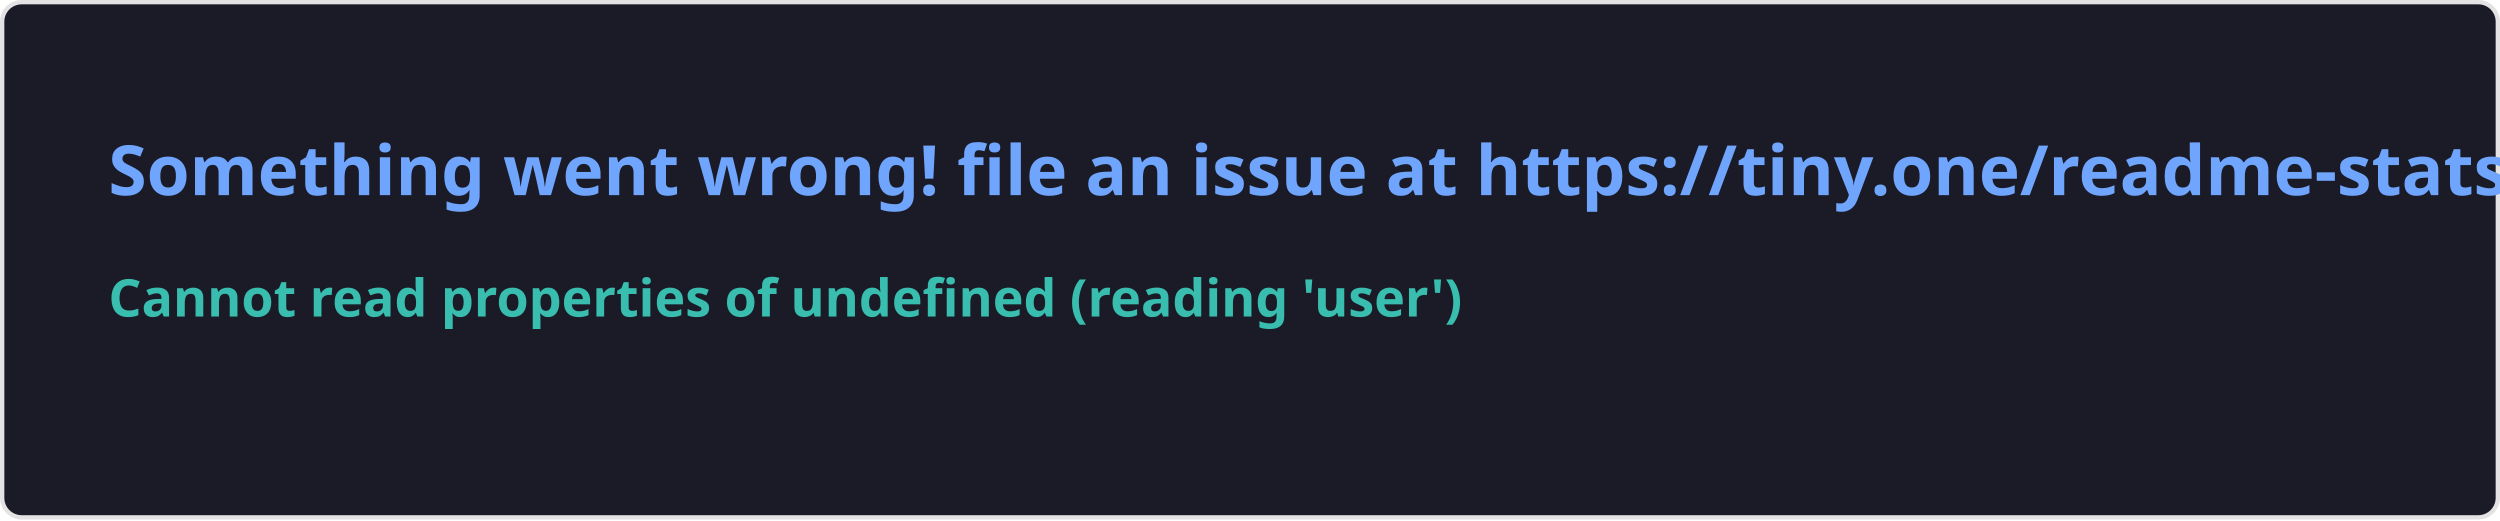
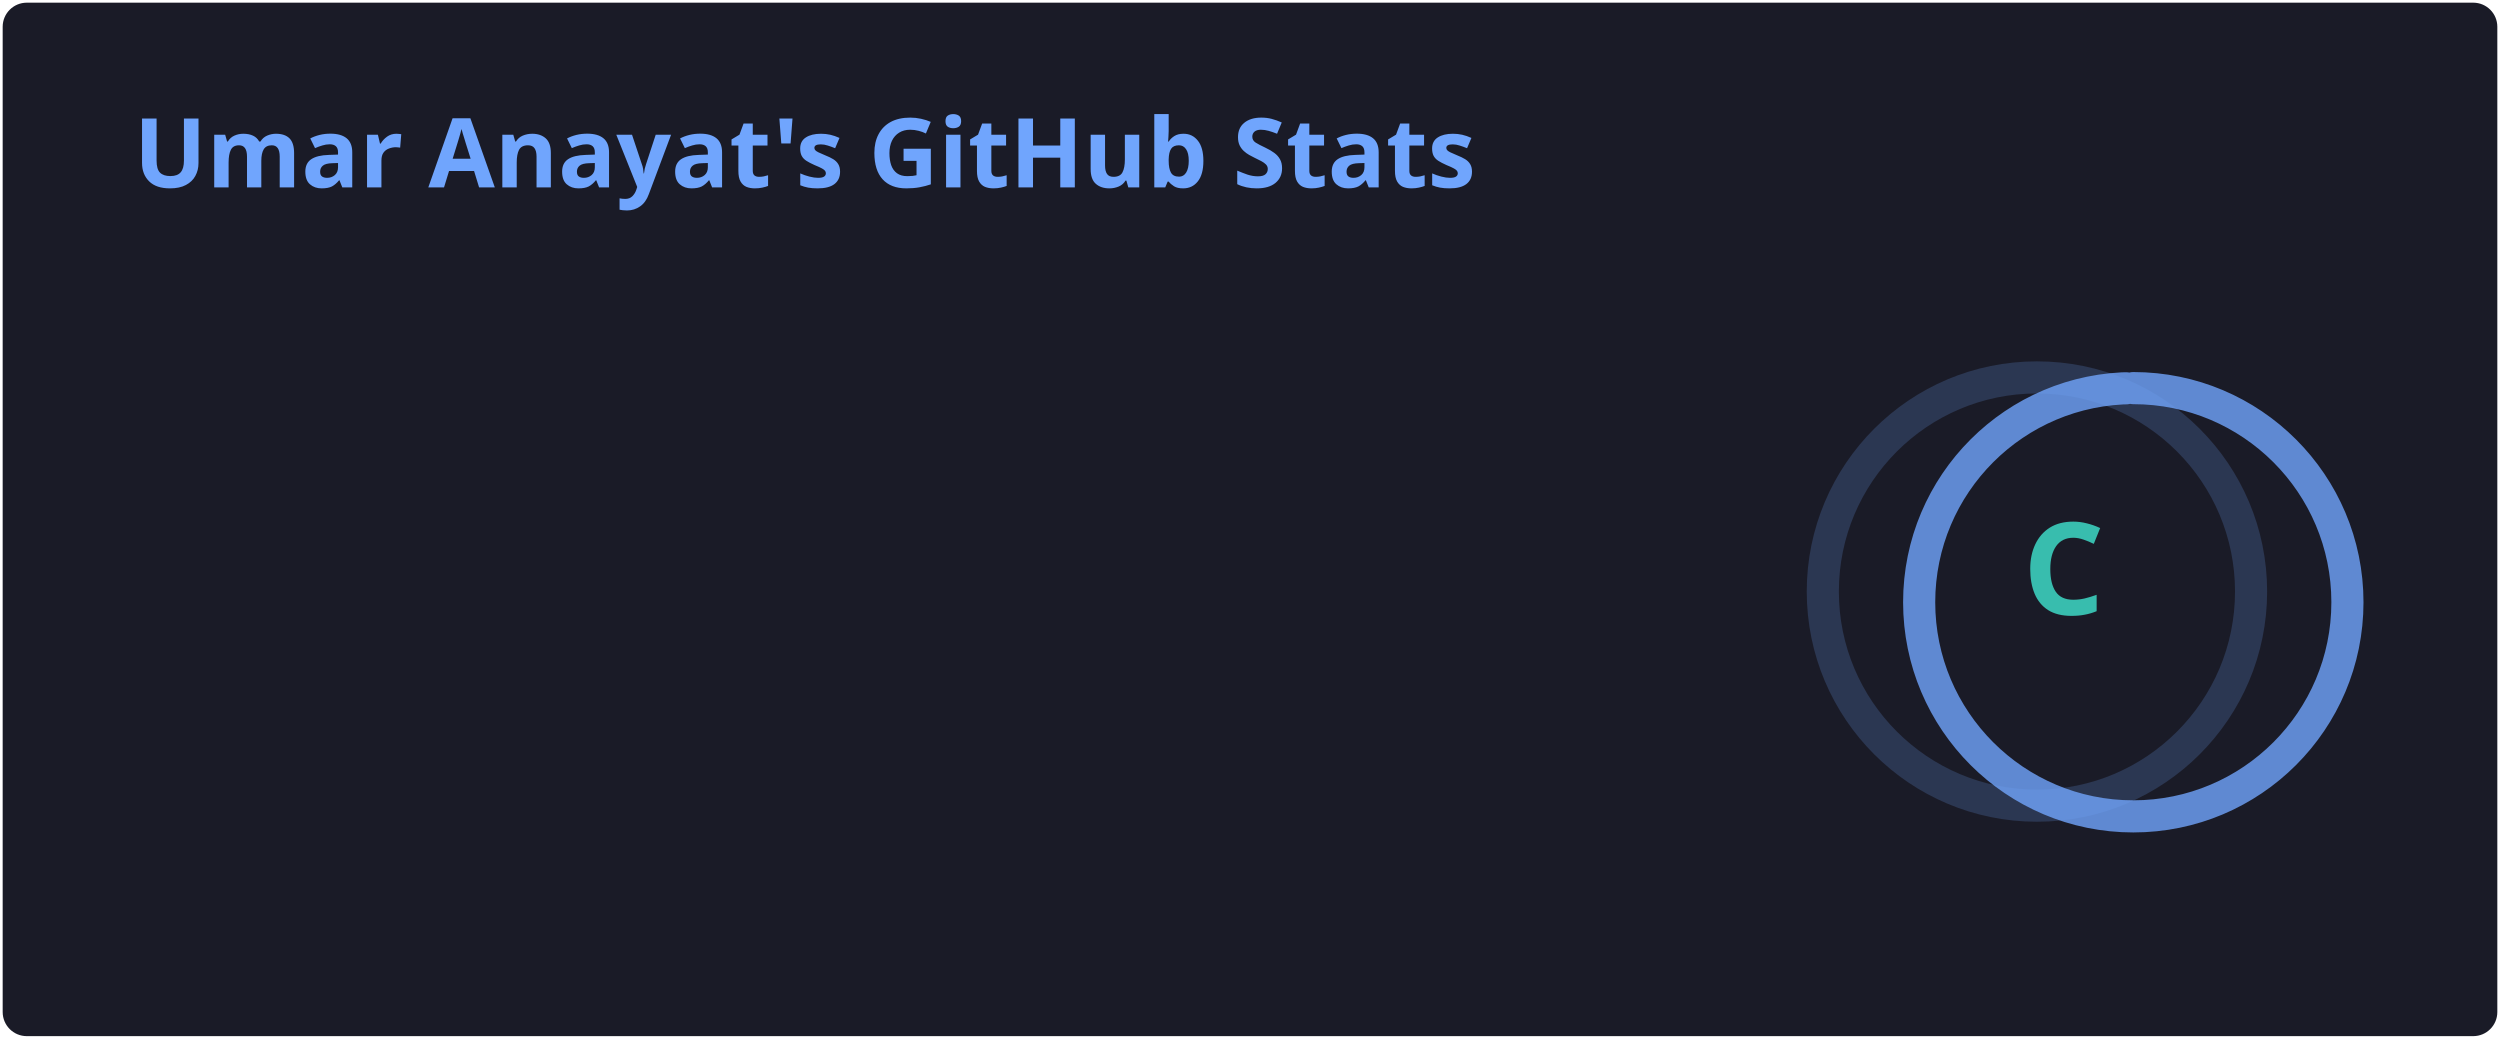
- <svg xmlns="http://www.w3.org/2000/svg" width="576.5" height="120" viewBox="0 0 576.5 120" fill="#1a1b27">
+ <svg xmlns="http://www.w3.org/2000/svg" width="467" height="195" viewBox="0 0 467 195" fill="none" role="img" aria-labelledby="descId">
  <style>
-     .text { font: 600 16px 'Segoe UI', Ubuntu, Sans-Serif; fill: #70a5fd }
-     .small { font: 600 12px 'Segoe UI', Ubuntu, Sans-Serif; fill: #38bdae }
-     .gray { fill: #858585 }
-     </style>
-   <rect x="0.5" y="0.5" width="575.5" height="99%" rx="4.5" fill="#1a1b27" stroke="#e4e2e2" />
-   <text x="25" y="45" class="text">Something went wrong! file an issue at https://tiny.one/readme-stats</text>
-   <text data-testid="message" x="25" y="55" class="text small">
-     <tspan x="25" dy="18">Cannot read properties of undefined (reading 'user')</tspan>
-     <tspan x="25" dy="18" class="gray" />
-   </text>
+           .header {
+             font: 600 18px 'Segoe UI', Ubuntu, Sans-Serif;
+             fill: #70a5fd;
+             animation: fadeInAnimation 0.8s ease-in-out forwards;
+           }
+           @supports(-moz-appearance: auto) {
+             /* Selector detects Firefox */
+             .header { font-size: 15.5px; }
+           }
+           
+     .stat {
+       font: 600 14px 'Segoe UI', Ubuntu, "Helvetica Neue", Sans-Serif; fill: #38bdae;
+     }
+     @supports(-moz-appearance: auto) {
+       /* Selector detects Firefox */
+       .stat { font-size:12px; }
+     }
+     .stagger {
+       opacity: 0;
+       animation: fadeInAnimation 0.3s ease-in-out forwards;
+     }
+     .rank-text {
+       font: 800 24px 'Segoe UI', Ubuntu, Sans-Serif; fill: #38bdae;
+       animation: scaleInAnimation 0.3s ease-in-out forwards;
+     }
+     .rank-percentile-header {
+       font-size: 14px;
+     }
+     .rank-percentile-text {
+       font-size: 16px;
+     }
+     
+     .not_bold { font-weight: 400 }
+     .bold { font-weight: 700 }
+     .icon {
+       fill: #bf91f3;
+       display: block;
+     }
+ 
+     .rank-circle-rim {
+       stroke: #70a5fd;
+       fill: none;
+       stroke-width: 6;
+       opacity: 0.2;
+     }
+     .rank-circle {
+       stroke: #70a5fd;
+       stroke-dasharray: 250;
+       fill: none;
+       stroke-width: 6;
+       stroke-linecap: round;
+       opacity: 0.8;
+       transform-origin: -10px 8px;
+       transform: rotate(-90deg);
+       animation: rankAnimation 1s forwards ease-in-out;
+     }
+     
+     @keyframes rankAnimation {
+       from {
+         stroke-dashoffset: 251.327;
+       }
+       to {
+         stroke-dashoffset: 249.95;
+       }
+     }
+   
+   
+ 
+           
+       /* Animations */
+       @keyframes scaleInAnimation {
+         from {
+           transform: translate(-5px, 5px) scale(0);
+         }
+         to {
+           transform: translate(-5px, 5px) scale(1);
+         }
+       }
+       @keyframes fadeInAnimation {
+         from {
+           opacity: 0;
+         }
+         to {
+           opacity: 1;
+         }
+       }
+     
+           
+         </style>
+   <rect data-testid="card-bg" x="0.5" y="0.5" rx="4.5" height="99%" stroke="#e4e2e2" width="466" fill="#1a1b27" stroke-opacity="0" />
+   <g data-testid="card-title" transform="translate(25, 35)">
+     <g transform="translate(0, 0)">
+       <text x="0" y="0" class="header" data-testid="header">Umar Anayat's GitHub Stats</text>
+     </g>
+   </g>
+   <g data-testid="main-card-body" transform="translate(0, 55)">
+     <g data-testid="rank-circle" transform="translate(390.5, 47.5)">
+       <circle class="rank-circle-rim" cx="-10" cy="8" r="40" />
+       <circle class="rank-circle" cx="-10" cy="8" r="40" />
+       <g class="rank-text">
+         <text x="-5" y="3" alignment-baseline="central" dominant-baseline="central" text-anchor="middle" data-testid="level-rank-icon">
+           C
+         </text>
+       </g>
+     </g>
+     <svg x="0" y="0">
+       <g transform="translate(0, 0)">
+         <g class="stagger" style="animation-delay: 450ms" transform="translate(25, 0)">
+           <svg data-testid="icon" class="icon" viewBox="0 0 16 16" version="1.1" width="16" height="16">
+             <path fill-rule="evenodd" d="M8 .25a.75.75 0 01.673.418l1.882 3.815 4.21.612a.75.75 0 01.416 1.279l-3.046 2.97.719 4.192a.75.75 0 01-1.088.791L8 12.347l-3.766 1.98a.75.75 0 01-1.088-.79l.72-4.194L.818 6.374a.75.75 0 01.416-1.28l4.21-.611L7.327.668A.75.75 0 018 .25zm0 2.445L6.615 5.5a.75.75 0 01-.564.41l-3.097.45 2.24 2.184a.75.75 0 01.216.664l-.528 3.084 2.769-1.456a.75.75 0 01.698 0l2.77 1.456-.53-3.084a.75.75 0 01.216-.664l2.24-2.183-3.096-.45a.75.75 0 01-.564-.41L8 2.694v.001z" />
+           </svg>
+           <text class="stat  bold" x="25" y="12.5">Total Stars Earned:</text>
+           <text class="stat  bold" x="219.01" y="12.5" data-testid="stars">0</text>
+         </g>
+       </g>
+       <g transform="translate(0, 25)">
+         <g class="stagger" style="animation-delay: 600ms" transform="translate(25, 0)">
+           <svg data-testid="icon" class="icon" viewBox="0 0 16 16" version="1.1" width="16" height="16">
+             <path fill-rule="evenodd" d="M1.643 3.143L.427 1.927A.25.25 0 000 2.104V5.75c0 .138.112.25.25.25h3.646a.25.25 0 00.177-.427L2.715 4.215a6.5 6.5 0 11-1.18 4.458.75.75 0 10-1.493.154 8.001 8.001 0 101.6-5.684zM7.75 4a.75.75 0 01.75.75v2.992l2.028.812a.75.75 0 01-.557 1.392l-2.5-1A.75.75 0 017 8.25v-3.5A.75.75 0 017.75 4z" />
+           </svg>
+           <text class="stat  bold" x="25" y="12.5">Total Commits:</text>
+           <text class="stat  bold" x="219.01" y="12.5" data-testid="commits">28</text>
+         </g>
+       </g>
+       <g transform="translate(0, 50)">
+         <g class="stagger" style="animation-delay: 750ms" transform="translate(25, 0)">
+           <svg data-testid="icon" class="icon" viewBox="0 0 16 16" version="1.1" width="16" height="16">
+             <path fill-rule="evenodd" d="M7.177 3.073L9.573.677A.25.25 0 0110 .854v4.792a.25.25 0 01-.427.177L7.177 3.427a.25.25 0 010-.354zM3.75 2.5a.75.75 0 100 1.5.75.75 0 000-1.5zm-2.25.75a2.25 2.25 0 113 2.122v5.256a2.251 2.251 0 11-1.5 0V5.372A2.25 2.25 0 011.5 3.25zM11 2.5h-1V4h1a1 1 0 011 1v5.628a2.251 2.251 0 101.5 0V5A2.5 2.5 0 0011 2.5zm1 10.25a.75.75 0 111.5 0 .75.75 0 01-1.5 0zM3.75 12a.75.75 0 100 1.5.75.75 0 000-1.5z" />
+           </svg>
+           <text class="stat  bold" x="25" y="12.5">Total PRs:</text>
+           <text class="stat  bold" x="219.01" y="12.5" data-testid="prs">0</text>
+         </g>
+       </g>
+       <g transform="translate(0, 75)">
+         <g class="stagger" style="animation-delay: 900ms" transform="translate(25, 0)">
+           <svg data-testid="icon" class="icon" viewBox="0 0 16 16" version="1.1" width="16" height="16">
+             <path fill-rule="evenodd" d="M8 1.5a6.5 6.5 0 100 13 6.5 6.5 0 000-13zM0 8a8 8 0 1116 0A8 8 0 010 8zm9 3a1 1 0 11-2 0 1 1 0 012 0zm-.25-6.25a.75.75 0 00-1.5 0v3.5a.75.75 0 001.5 0v-3.5z" />
+           </svg>
+           <text class="stat  bold" x="25" y="12.5">Total Issues:</text>
+           <text class="stat  bold" x="219.01" y="12.5" data-testid="issues">1</text>
+         </g>
+       </g>
+       <g transform="translate(0, 100)">
+         <g class="stagger" style="animation-delay: 1050ms" transform="translate(25, 0)">
+           <svg data-testid="icon" class="icon" viewBox="0 0 16 16" version="1.1" width="16" height="16">
+             <path fill-rule="evenodd" d="M2 2.5A2.5 2.5 0 014.5 0h8.75a.75.75 0 01.75.75v12.5a.75.75 0 01-.75.75h-2.5a.75.75 0 110-1.5h1.75v-2h-8a1 1 0 00-.714 1.7.75.75 0 01-1.072 1.05A2.495 2.495 0 012 11.5v-9zm10.5-1V9h-8c-.356 0-.694.074-1 .208V2.5a1 1 0 011-1h8zM5 12.25v3.25a.25.25 0 00.4.2l1.45-1.087a.25.25 0 01.3 0L8.6 15.7a.25.25 0 00.4-.2v-3.25a.25.25 0 00-.25-.25h-3.5a.25.25 0 00-.25.25z" />
+           </svg>
+           <text class="stat  bold" x="25" y="12.5">Contributed to (last year):</text>
+           <text class="stat  bold" x="219.01" y="12.5" data-testid="contribs">0</text>
+         </g>
+       </g>
+     </svg>
+   </g>
</svg>
